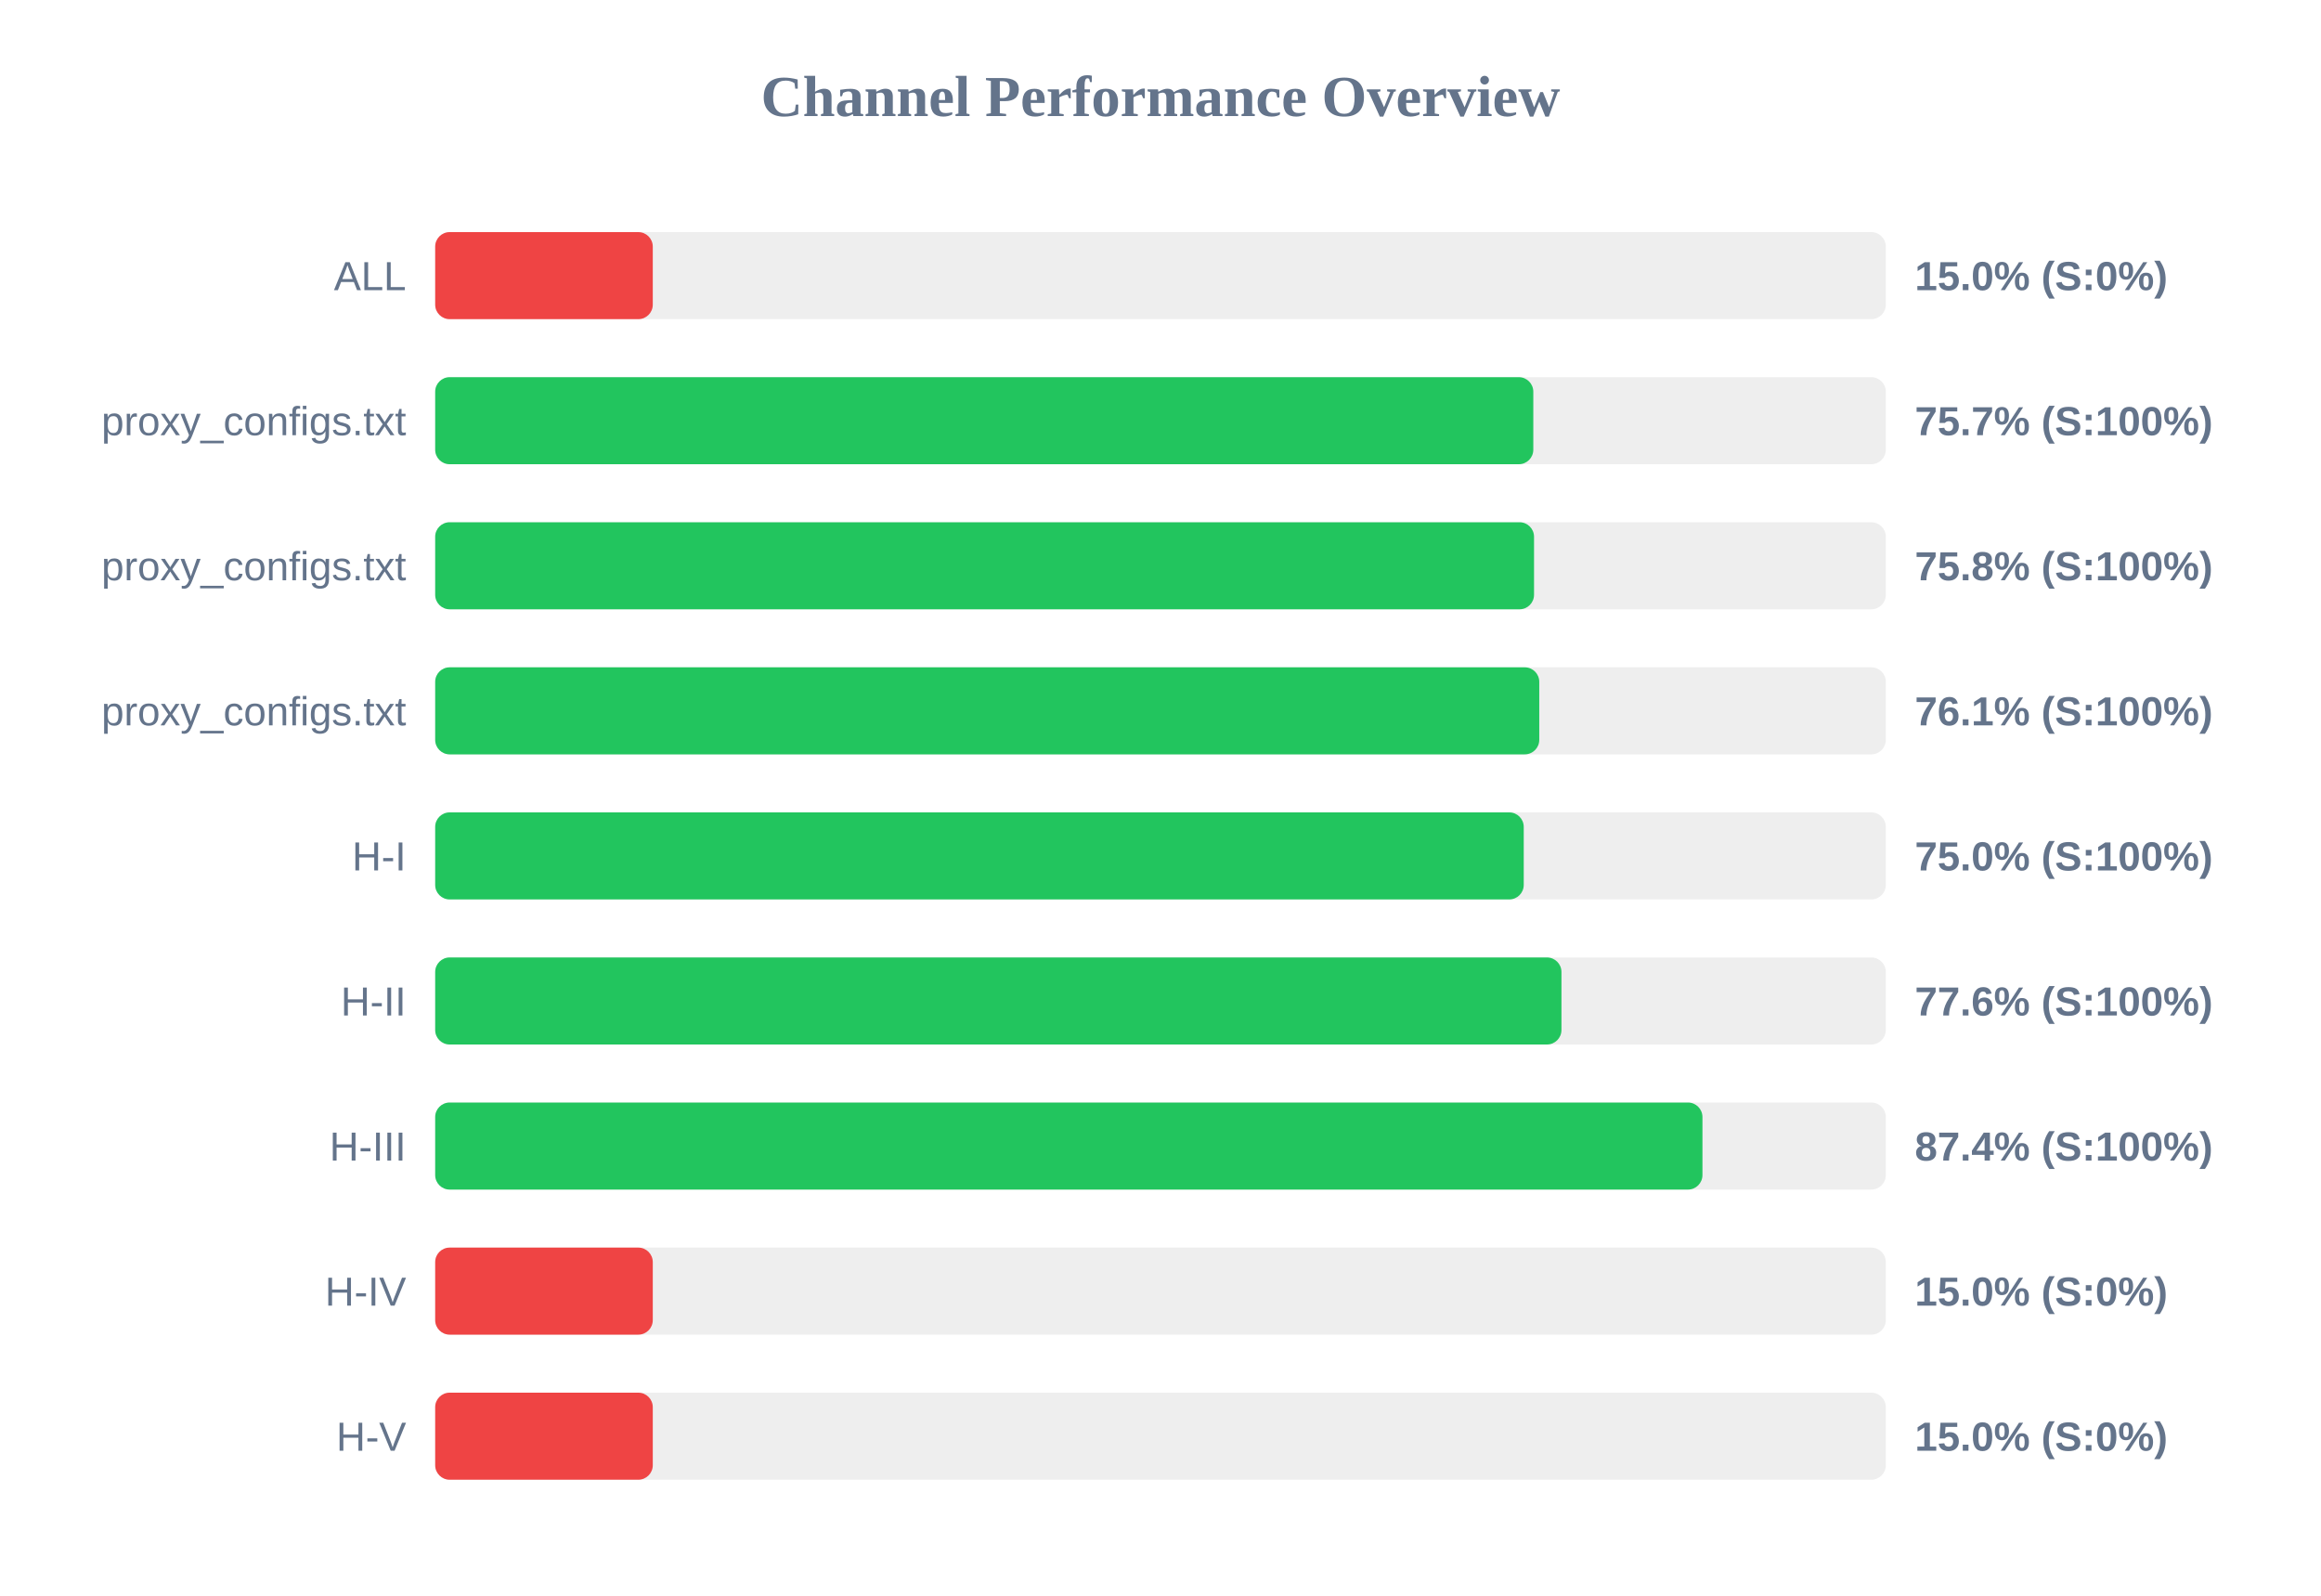
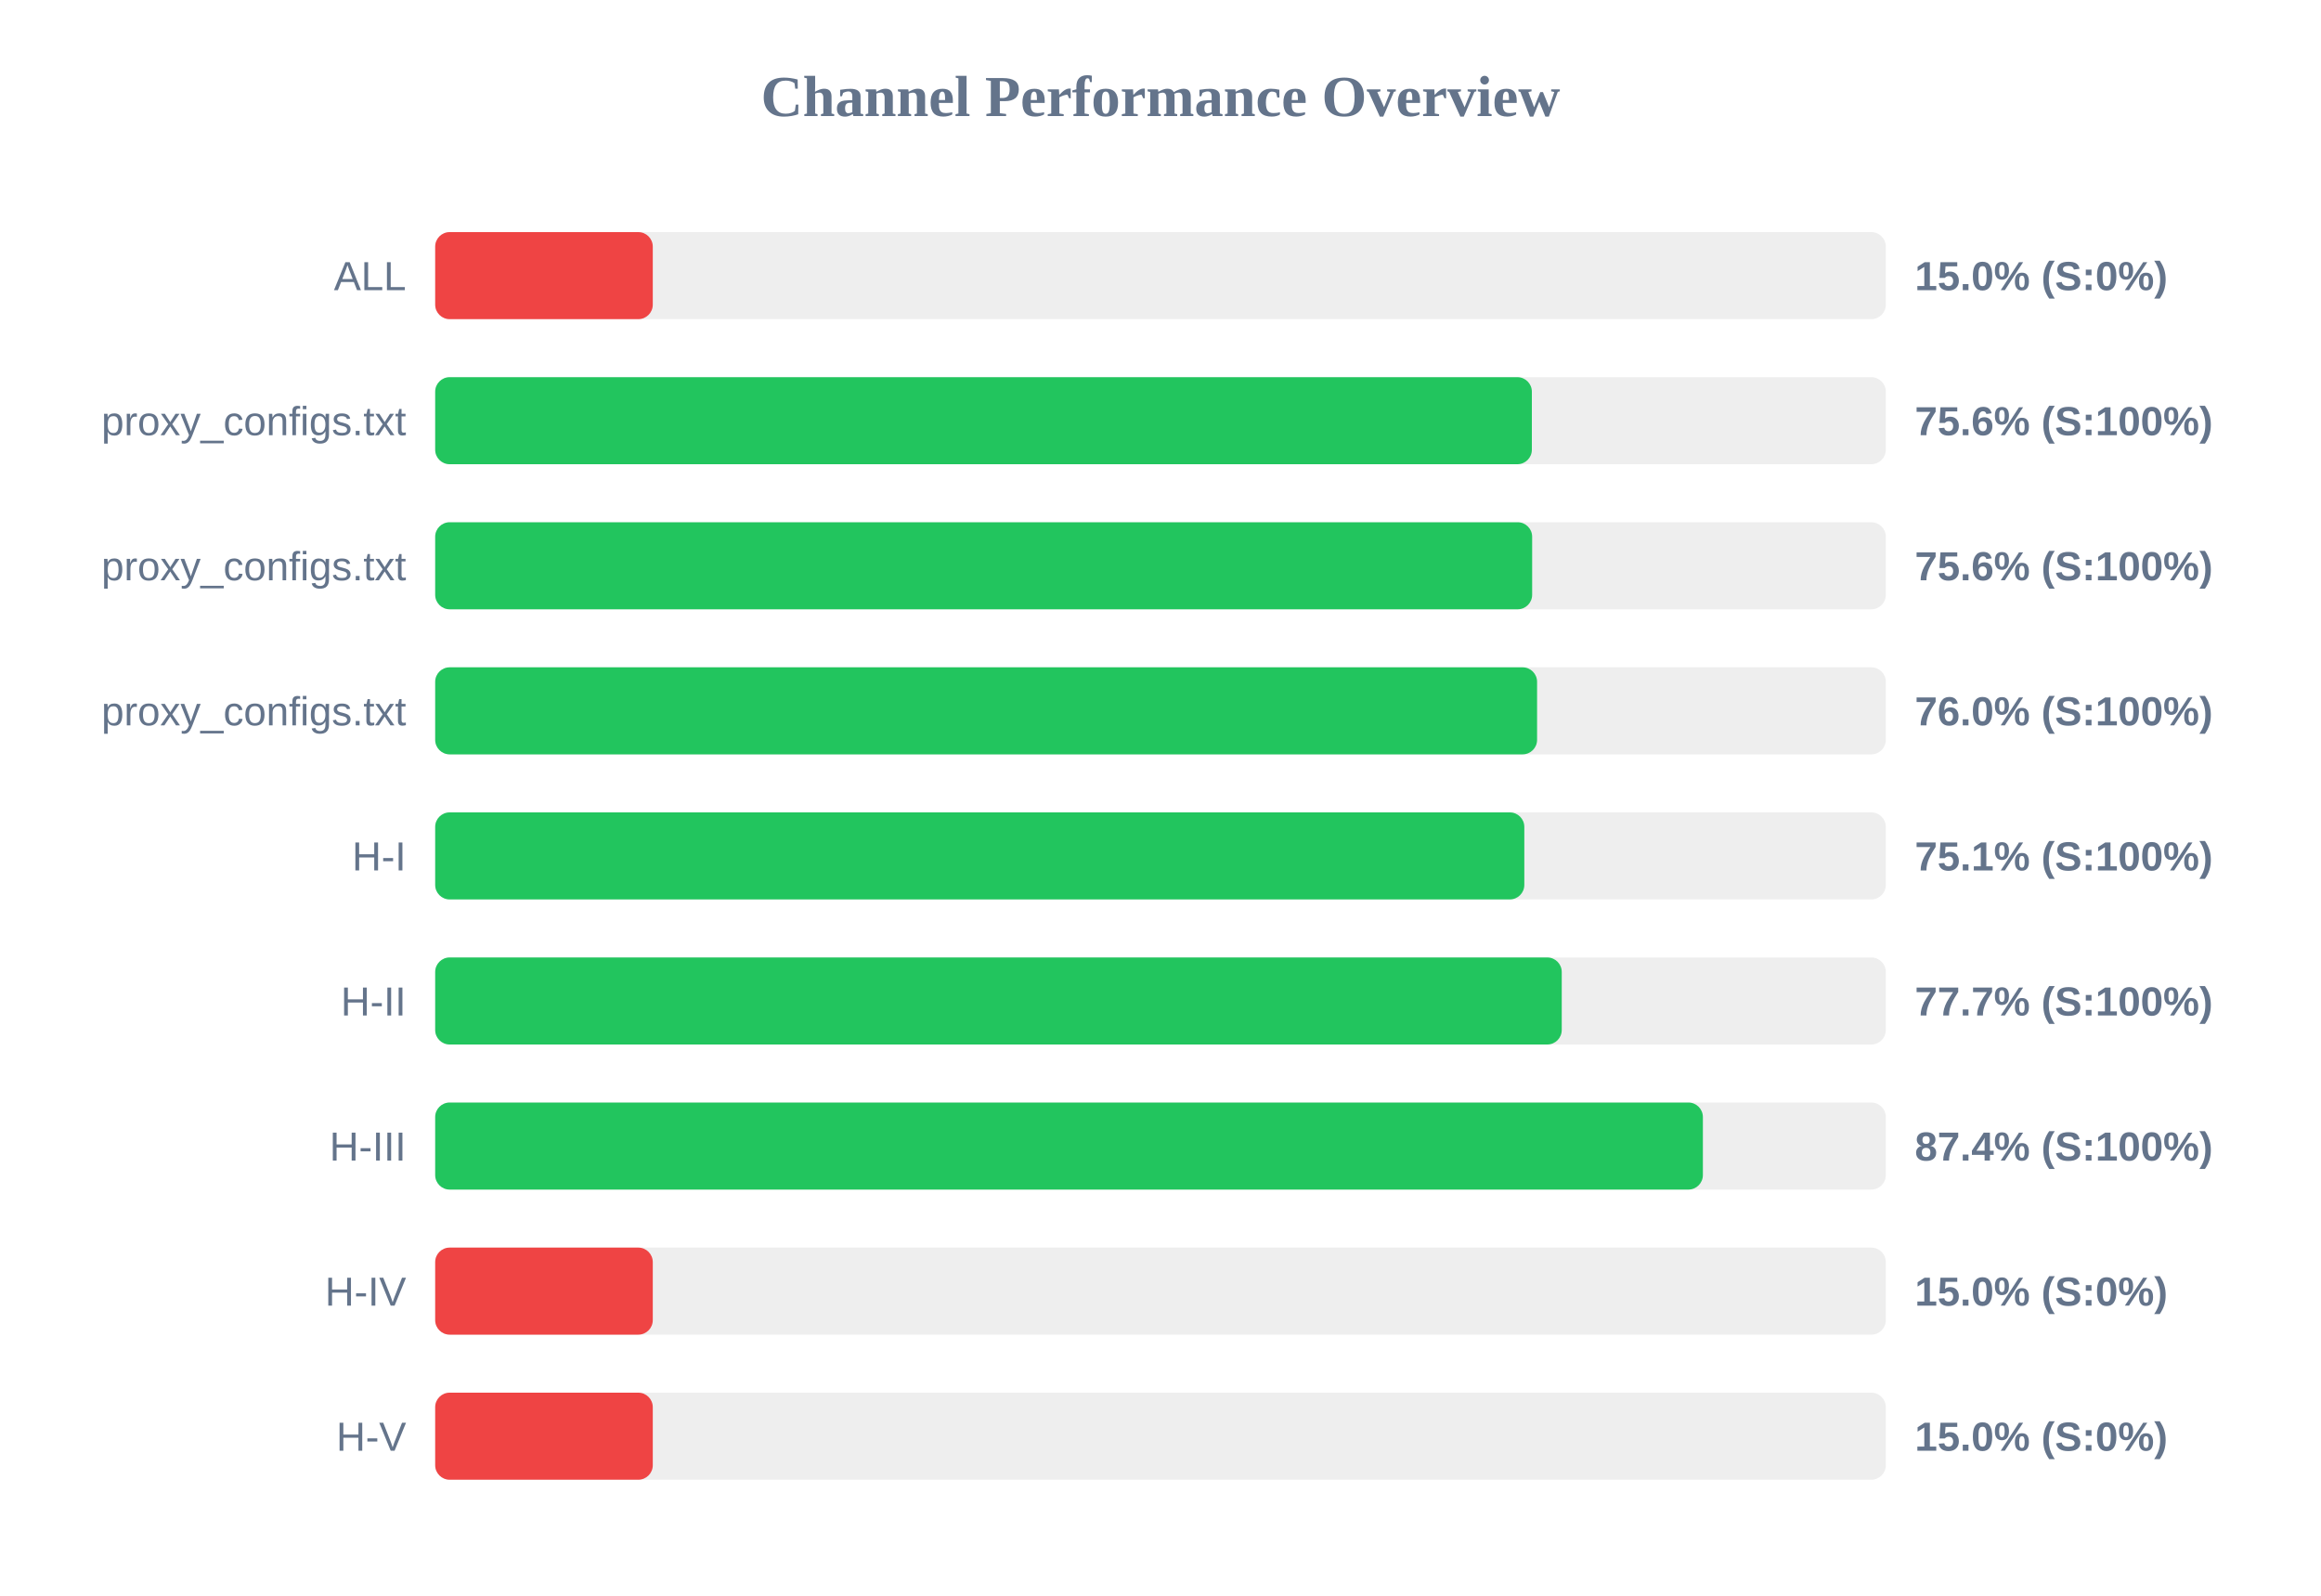
<svg xmlns="http://www.w3.org/2000/svg" width="800" height="550" version="1.1">
  <style>
        .row { font: 14px Arial; fill: #64748b; }
        .score { font: bold 14px Arial; fill: #64748b; }
    </style>
  <text x="400" y="40" text-anchor="middle" font-size="20px" font-weight="bold" fill="#64748b">Channel Performance Overview</text>
  <rect x="150" y="80" width="500" height="30" fill="#eee" rx="5" />
  <rect x="150" y="80" width="75.0" height="30" fill="#ef4444" rx="5" />
  <text x="140" y="100" text-anchor="end" class="row">ALL</text>
  <text x="660" y="100" text-anchor="start" class="score">15.0% (S:0%)</text>
  <rect x="150" y="130" width="500" height="30" fill="#eee" rx="5" />
-   <rect x="150" y="130" width="378.5" height="30" fill="#22c55e" rx="5" />
+   <rect x="150" y="130" width="378.0" height="30" fill="#22c55e" rx="5" />
  <text x="140" y="150" text-anchor="end" class="row">proxy_configs.txt</text>
-   <text x="660" y="150" text-anchor="start" class="score">75.7% (S:100%)</text>
+   <text x="660" y="150" text-anchor="start" class="score">75.6% (S:100%)</text>
  <rect x="150" y="180" width="500" height="30" fill="#eee" rx="5" />
-   <rect x="150" y="180" width="378.75" height="30" fill="#22c55e" rx="5" />
+   <rect x="150" y="180" width="378.1" height="30" fill="#22c55e" rx="5" />
  <text x="140" y="200" text-anchor="end" class="row">proxy_configs.txt</text>
-   <text x="660" y="200" text-anchor="start" class="score">75.8% (S:100%)</text>
+   <text x="660" y="200" text-anchor="start" class="score">75.6% (S:100%)</text>
  <rect x="150" y="230" width="500" height="30" fill="#eee" rx="5" />
-   <rect x="150" y="230" width="380.55" height="30" fill="#22c55e" rx="5" />
+   <rect x="150" y="230" width="379.8" height="30" fill="#22c55e" rx="5" />
  <text x="140" y="250" text-anchor="end" class="row">proxy_configs.txt</text>
-   <text x="660" y="250" text-anchor="start" class="score">76.1% (S:100%)</text>
+   <text x="660" y="250" text-anchor="start" class="score">76.0% (S:100%)</text>
  <rect x="150" y="280" width="500" height="30" fill="#eee" rx="5" />
-   <rect x="150" y="280" width="375.2" height="30" fill="#22c55e" rx="5" />
+   <rect x="150" y="280" width="375.4" height="30" fill="#22c55e" rx="5" />
  <text x="140" y="300" text-anchor="end" class="row">H-I</text>
-   <text x="660" y="300" text-anchor="start" class="score">75.0% (S:100%)</text>
+   <text x="660" y="300" text-anchor="start" class="score">75.1% (S:100%)</text>
  <rect x="150" y="330" width="500" height="30" fill="#eee" rx="5" />
-   <rect x="150" y="330" width="388.2" height="30" fill="#22c55e" rx="5" />
+   <rect x="150" y="330" width="388.3" height="30" fill="#22c55e" rx="5" />
  <text x="140" y="350" text-anchor="end" class="row">H-II</text>
-   <text x="660" y="350" text-anchor="start" class="score">77.6% (S:100%)</text>
+   <text x="660" y="350" text-anchor="start" class="score">77.7% (S:100%)</text>
  <rect x="150" y="380" width="500" height="30" fill="#eee" rx="5" />
-   <rect x="150" y="380" width="436.8" height="30" fill="#22c55e" rx="5" />
+   <rect x="150" y="380" width="436.95" height="30" fill="#22c55e" rx="5" />
  <text x="140" y="400" text-anchor="end" class="row">H-III</text>
  <text x="660" y="400" text-anchor="start" class="score">87.4% (S:100%)</text>
  <rect x="150" y="430" width="500" height="30" fill="#eee" rx="5" />
  <rect x="150" y="430" width="75.0" height="30" fill="#ef4444" rx="5" />
  <text x="140" y="450" text-anchor="end" class="row">H-IV</text>
  <text x="660" y="450" text-anchor="start" class="score">15.0% (S:0%)</text>
  <rect x="150" y="480" width="500" height="30" fill="#eee" rx="5" />
  <rect x="150" y="480" width="75.0" height="30" fill="#ef4444" rx="5" />
  <text x="140" y="500" text-anchor="end" class="row">H-V</text>
  <text x="660" y="500" text-anchor="start" class="score">15.0% (S:0%)</text>
</svg>
